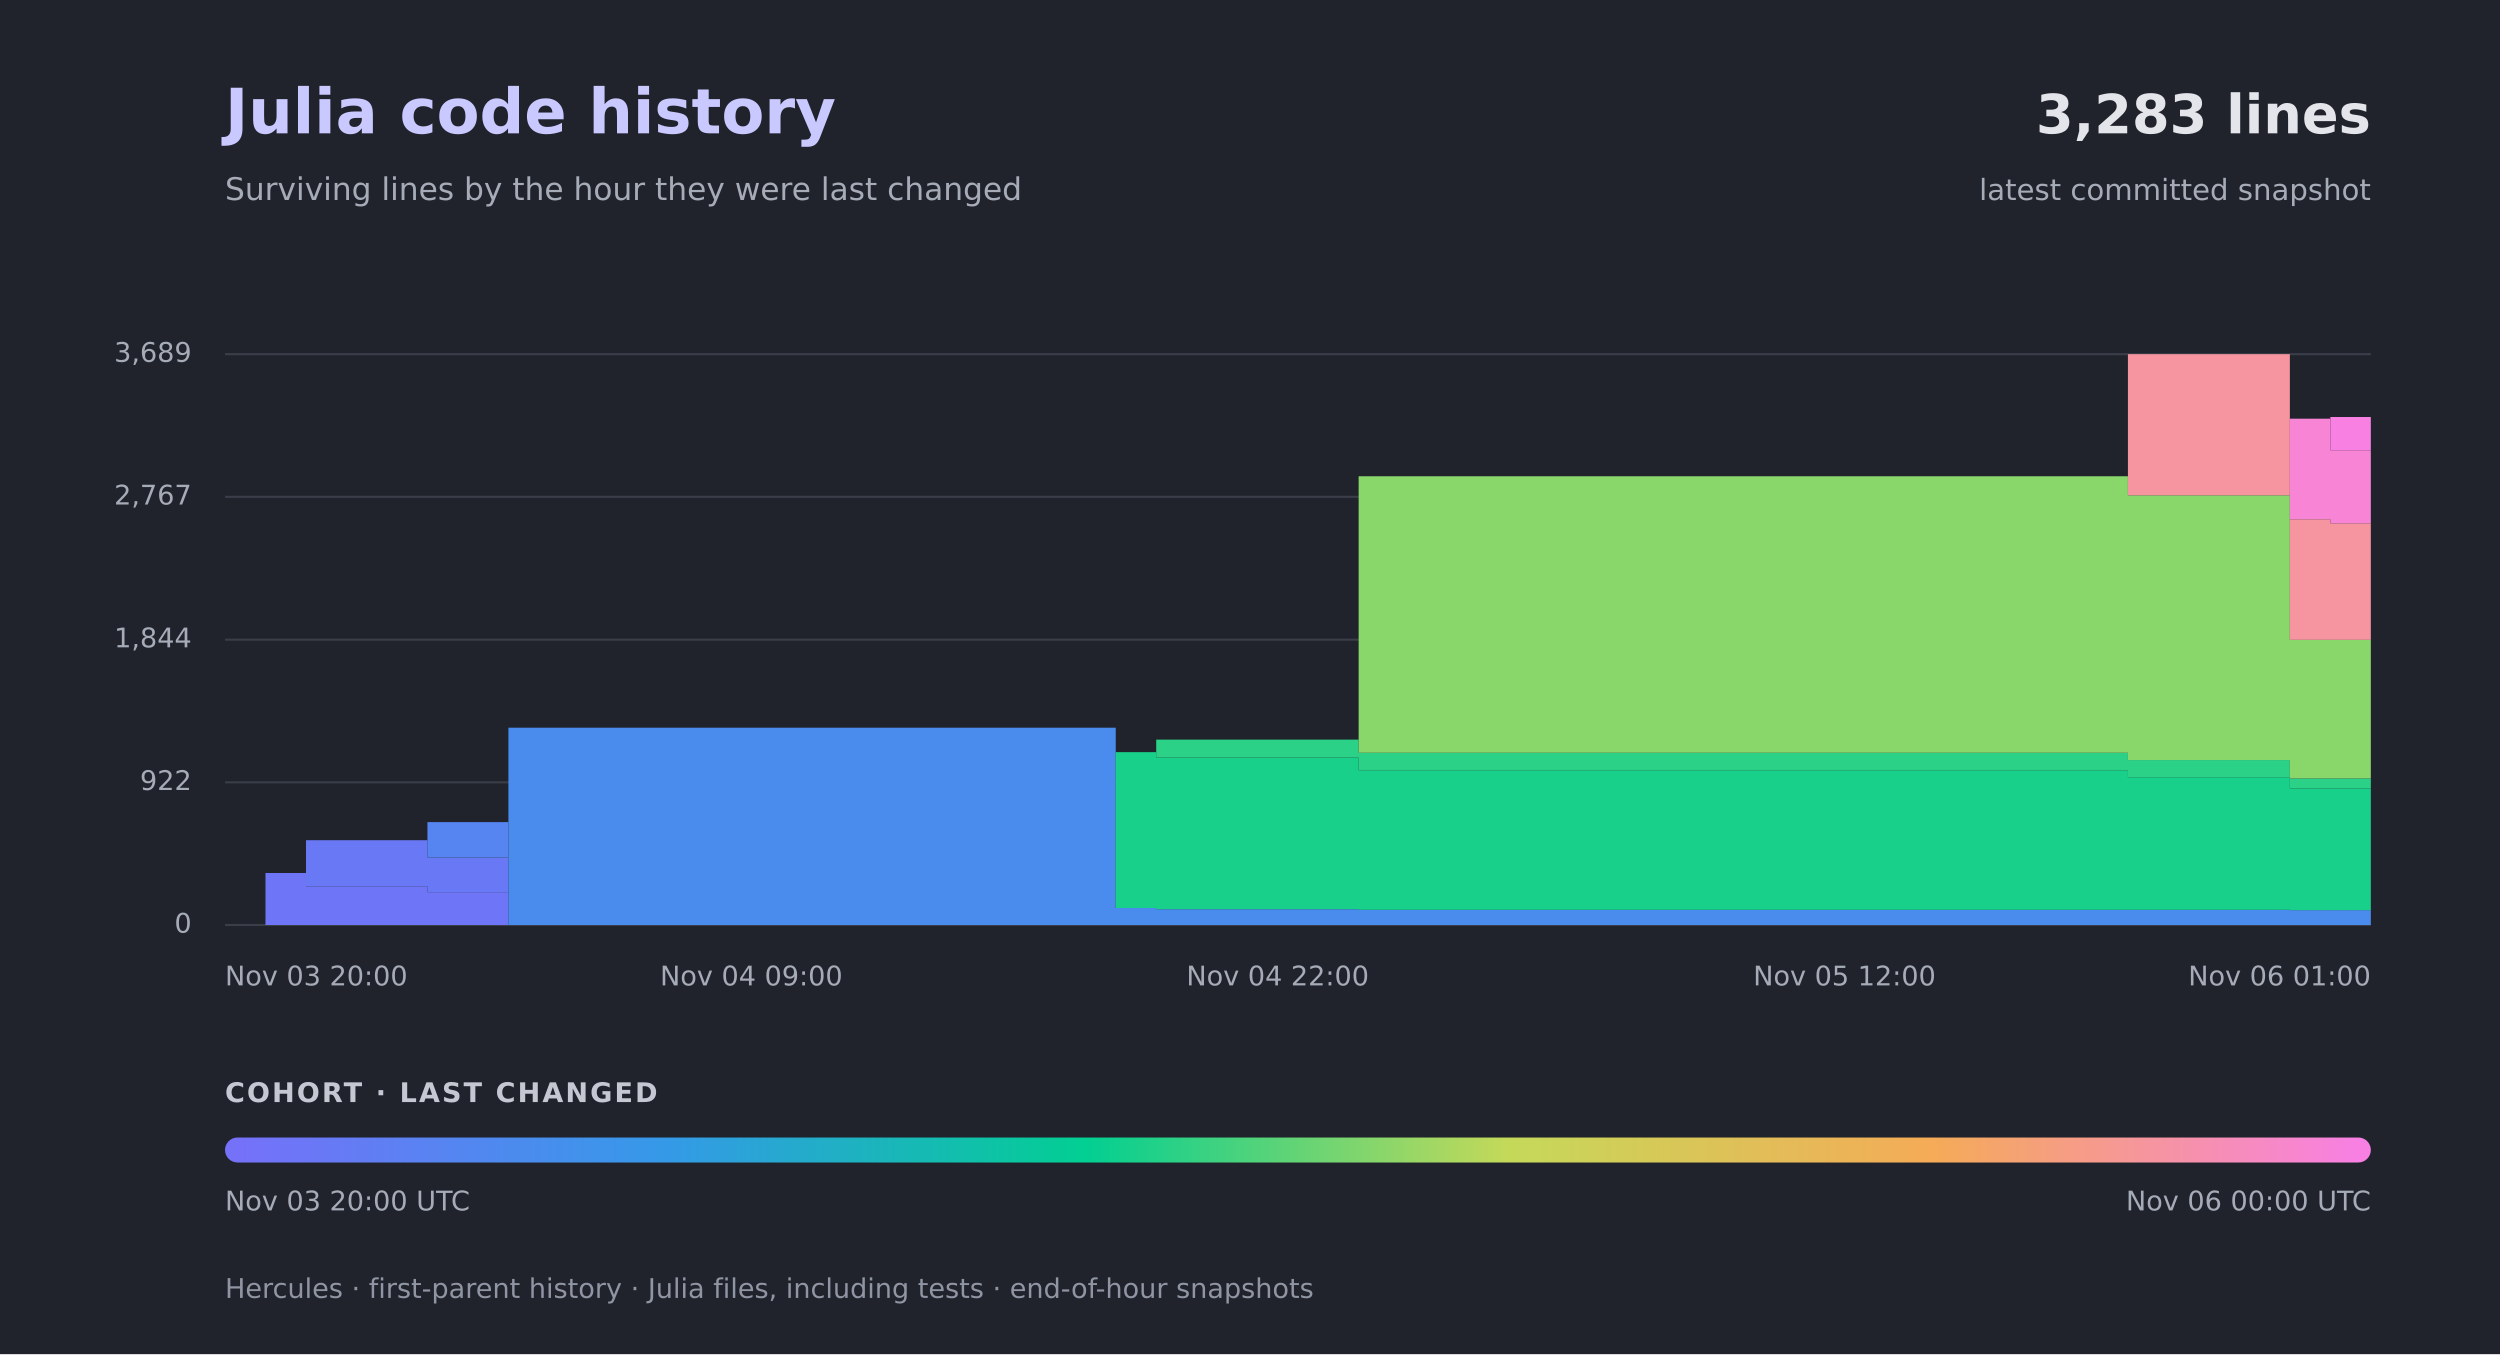
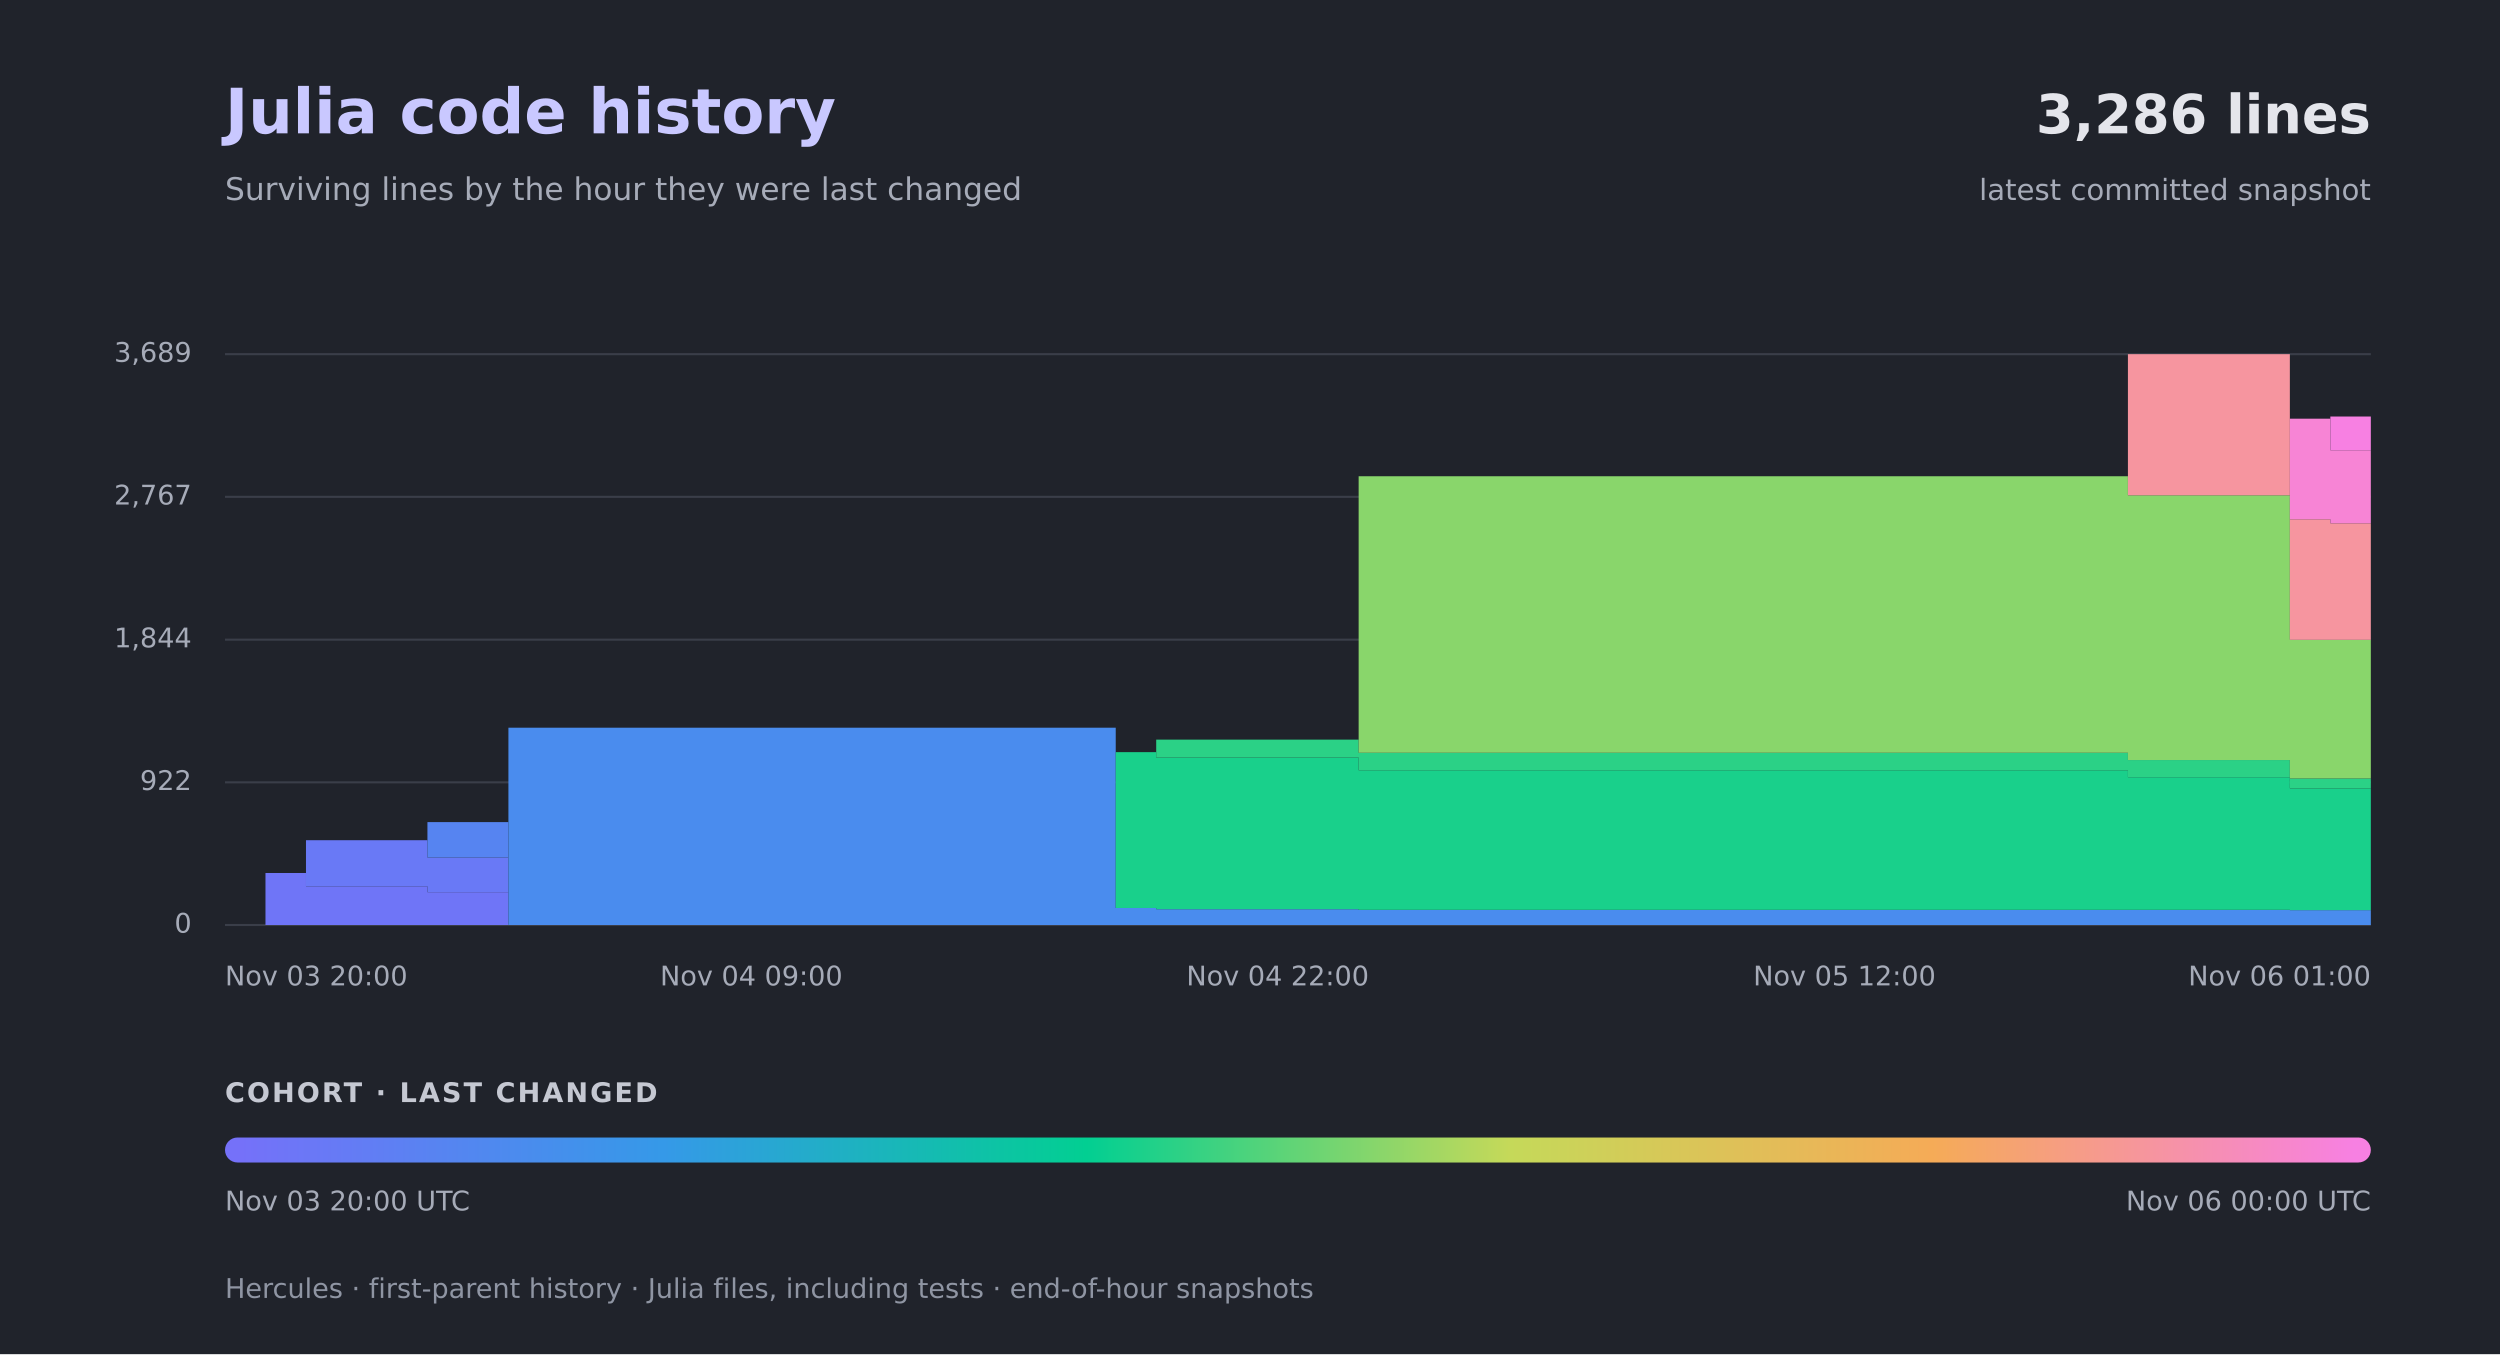
<svg xmlns="http://www.w3.org/2000/svg" width="1200" height="650" viewBox="0 0 1200 650" role="img" aria-labelledby="title desc">
  <defs>
    <linearGradient id="cohorts">
      <stop offset="0.00%" stop-color="#7571f9" />
      <stop offset="20.00%" stop-color="#3599e8" />
      <stop offset="40.00%" stop-color="#02cf92" />
      <stop offset="60.00%" stop-color="#c5d959" />
      <stop offset="80.00%" stop-color="#f5ab57" />
      <stop offset="100.00%" stop-color="#f780e2" />
    </linearGradient>
  </defs>
  <rect width="1200" height="650" fill="#20232b" />
  <g font-family="-apple-system,BlinkMacSystemFont,Segoe UI,DejaVu Sans,sans-serif">
    <text x="108" y="64" fill="#c9c8ff" font-size="30" font-weight="700">Julia code history</text>
    <text x="108" y="96" fill="#a6abb8" font-size="15">Surviving lines by the hour they were last changed</text>
-     <text x="1138" y="64" text-anchor="end" fill="#e4e5eb" font-size="26" font-weight="700">3,283 lines</text>
+     <text x="1138" y="64" text-anchor="end" fill="#e4e5eb" font-size="26" font-weight="700">3,286 lines</text>
    <text x="1138" y="96" text-anchor="end" fill="#a6abb8" font-size="14">latest committed snapshot</text>
    <path d="M108.00 444.00 H1138.00" stroke="#3a3e49" stroke-width="1" />
    <text x="92" y="444.00" text-anchor="end" dominant-baseline="middle" fill="#a6abb8" font-size="13">0</text>
    <path d="M108.00 375.52 H1138.00" stroke="#3a3e49" stroke-width="1" />
    <text x="92" y="375.52" text-anchor="end" dominant-baseline="middle" fill="#a6abb8" font-size="13">922</text>
    <path d="M108.00 307.04 H1138.00" stroke="#3a3e49" stroke-width="1" />
    <text x="92" y="307.04" text-anchor="end" dominant-baseline="middle" fill="#a6abb8" font-size="13">1,844</text>
    <path d="M108.00 238.48 H1138.00" stroke="#3a3e49" stroke-width="1" />
    <text x="92" y="238.48" text-anchor="end" dominant-baseline="middle" fill="#a6abb8" font-size="13">2,767</text>
    <path d="M108.00 170.00 H1138.00" stroke="#3a3e49" stroke-width="1" />
    <text x="92" y="170.00" text-anchor="end" dominant-baseline="middle" fill="#a6abb8" font-size="13">3,689</text>
    <path fill="#6f75f7" d="M127.43 419.04 H146.87 V425.43 H205.17 V428.25 H244.04 L244.04 444.00 H127.43 Z" />
    <path fill="#6979f6" d="M146.87 403.30 H205.17 V411.62 H244.04 L244.04 428.25 H205.17 V425.43 H146.87 Z" />
    <path fill="#5684f1" d="M205.17 394.61 H244.04 L244.04 411.62 H205.17 Z" />
    <path fill="#4a8cee" d="M244.04 349.30 H535.55 V435.83 H554.98 V436.42 H652.15 V436.72 H1099.13 V436.87 H1138.00 L1138.00 444.00 H244.04 Z" />
    <path fill="#19d08b" d="M535.55 361.03 H554.98 V363.63 H652.15 V369.73 H1021.40 V373.07 H1099.13 V378.42 H1138.00 L1138.00 436.87 H1099.13 V436.72 H652.15 V436.42 H554.98 V435.83 H535.55 Z" />
    <path fill="#2bd186" d="M554.98 355.02 H652.15 V361.33 H1021.40 V364.82 H1099.13 V373.66 H1138.00 L1138.00 378.42 H1099.13 V373.07 H1021.40 V369.73 H652.15 V363.63 H554.98 Z" />
    <path fill="#89d66b" d="M652.15 228.60 H1021.40 V237.74 H1099.13 V307.11 H1138.00 L1138.00 373.66 H1099.13 V364.82 H1021.40 V361.33 H652.15 Z" />
    <path fill="#f6959f" d="M1021.40 170.00 H1099.13 V249.25 H1118.57 V251.18 H1138.00 L1138.00 307.11 H1099.13 V237.74 H1021.40 Z" />
    <path fill="#f784d5" d="M1099.13 200.97 H1118.57 V216.12 H1138.00 L1138.00 251.18 H1118.57 V249.25 H1099.13 Z" />
-     <path fill="#f780e2" d="M1118.57 200.16 H1138.00 L1138.00 216.12 H1118.57 Z" />
+     <path fill="#f780e2" d="M1118.57 199.93 H1138.00 L1138.00 216.12 H1118.57 Z" />
    <text x="108.00" y="473" text-anchor="start" fill="#a6abb8" font-size="13">Nov 03  20:00</text>
    <text x="360.64" y="473" text-anchor="middle" fill="#a6abb8" font-size="13">Nov 04  09:00</text>
    <text x="613.28" y="473" text-anchor="middle" fill="#a6abb8" font-size="13">Nov 04  22:00</text>
    <text x="885.36" y="473" text-anchor="middle" fill="#a6abb8" font-size="13">Nov 05  12:00</text>
    <text x="1138.00" y="473" text-anchor="end" fill="#a6abb8" font-size="13">Nov 06  01:00</text>
    <text x="108" y="529" fill="#c5c8d2" font-size="13" font-weight="700" letter-spacing="1">COHORT · LAST CHANGED</text>
    <rect x="108" y="546" width="1030" height="12" rx="6" fill="url(#cohorts)" />
    <text x="108" y="581" fill="#a6abb8" font-size="13">Nov 03  20:00 UTC</text>
    <text x="1138" y="581" text-anchor="end" fill="#a6abb8" font-size="13">Nov 06  00:00 UTC</text>
    <text x="108" y="623" fill="#8f95a3" font-size="13">Hercules · first-parent history · Julia files, including tests · end-of-hour snapshots</text>
  </g>
</svg>
